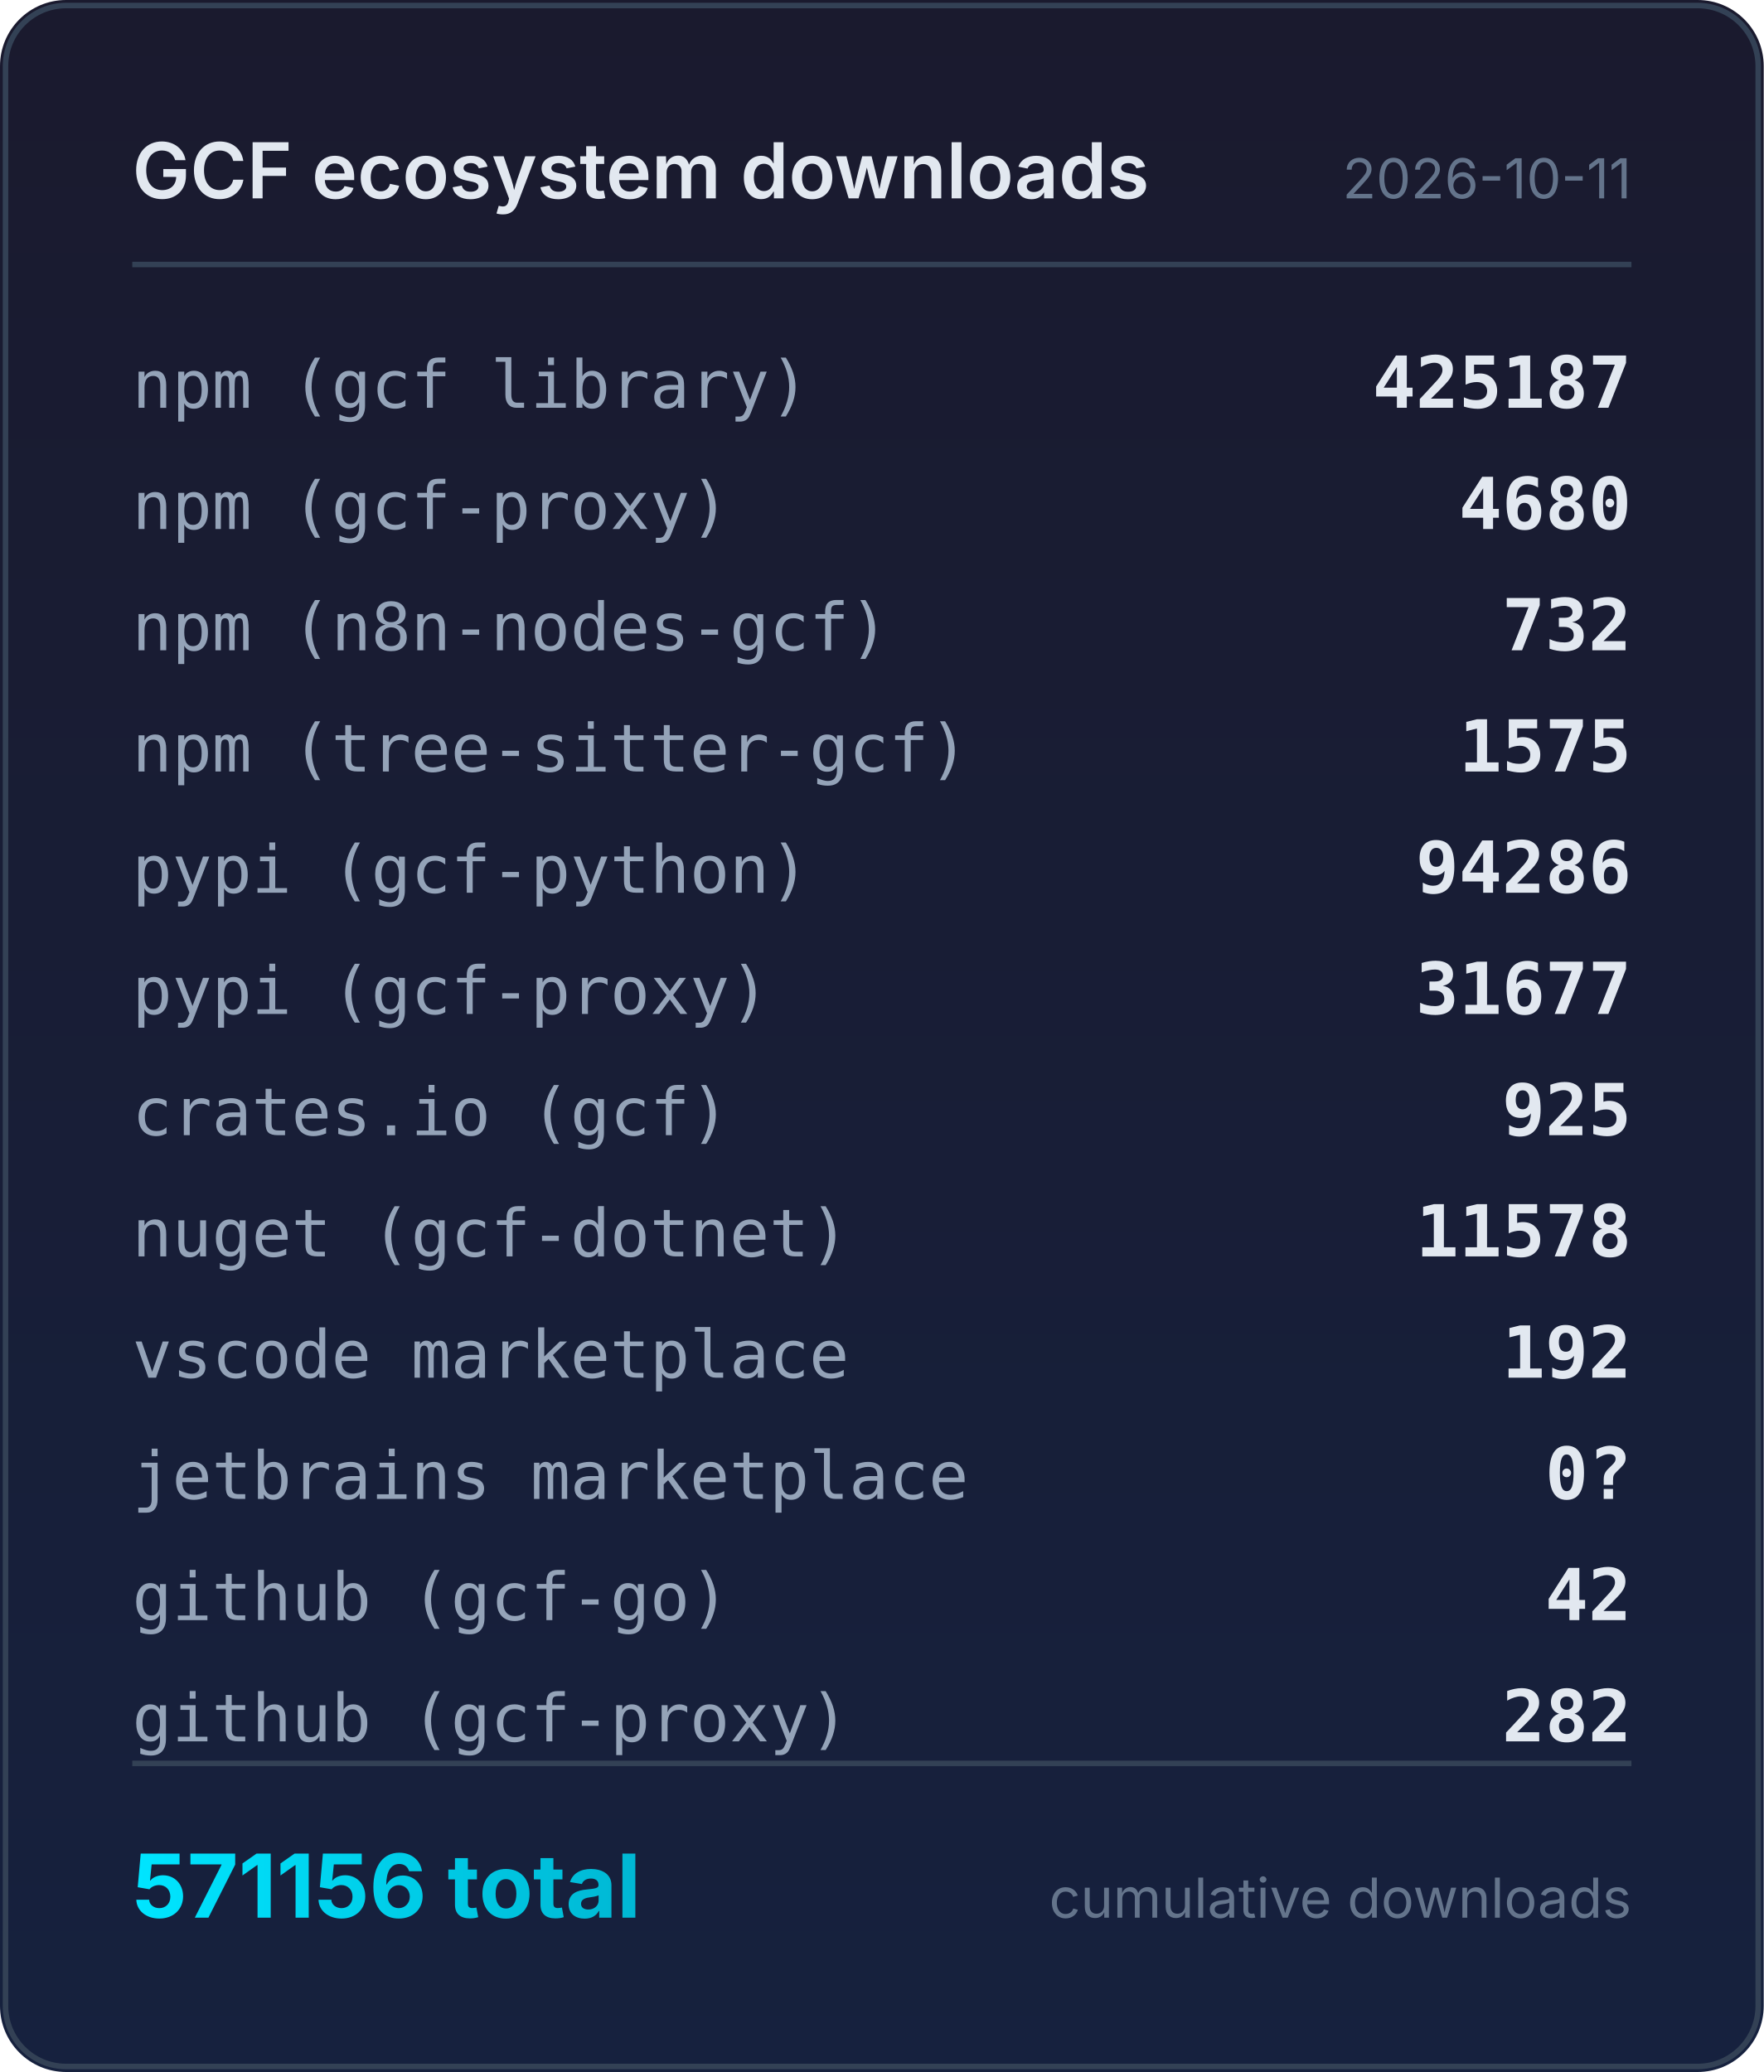
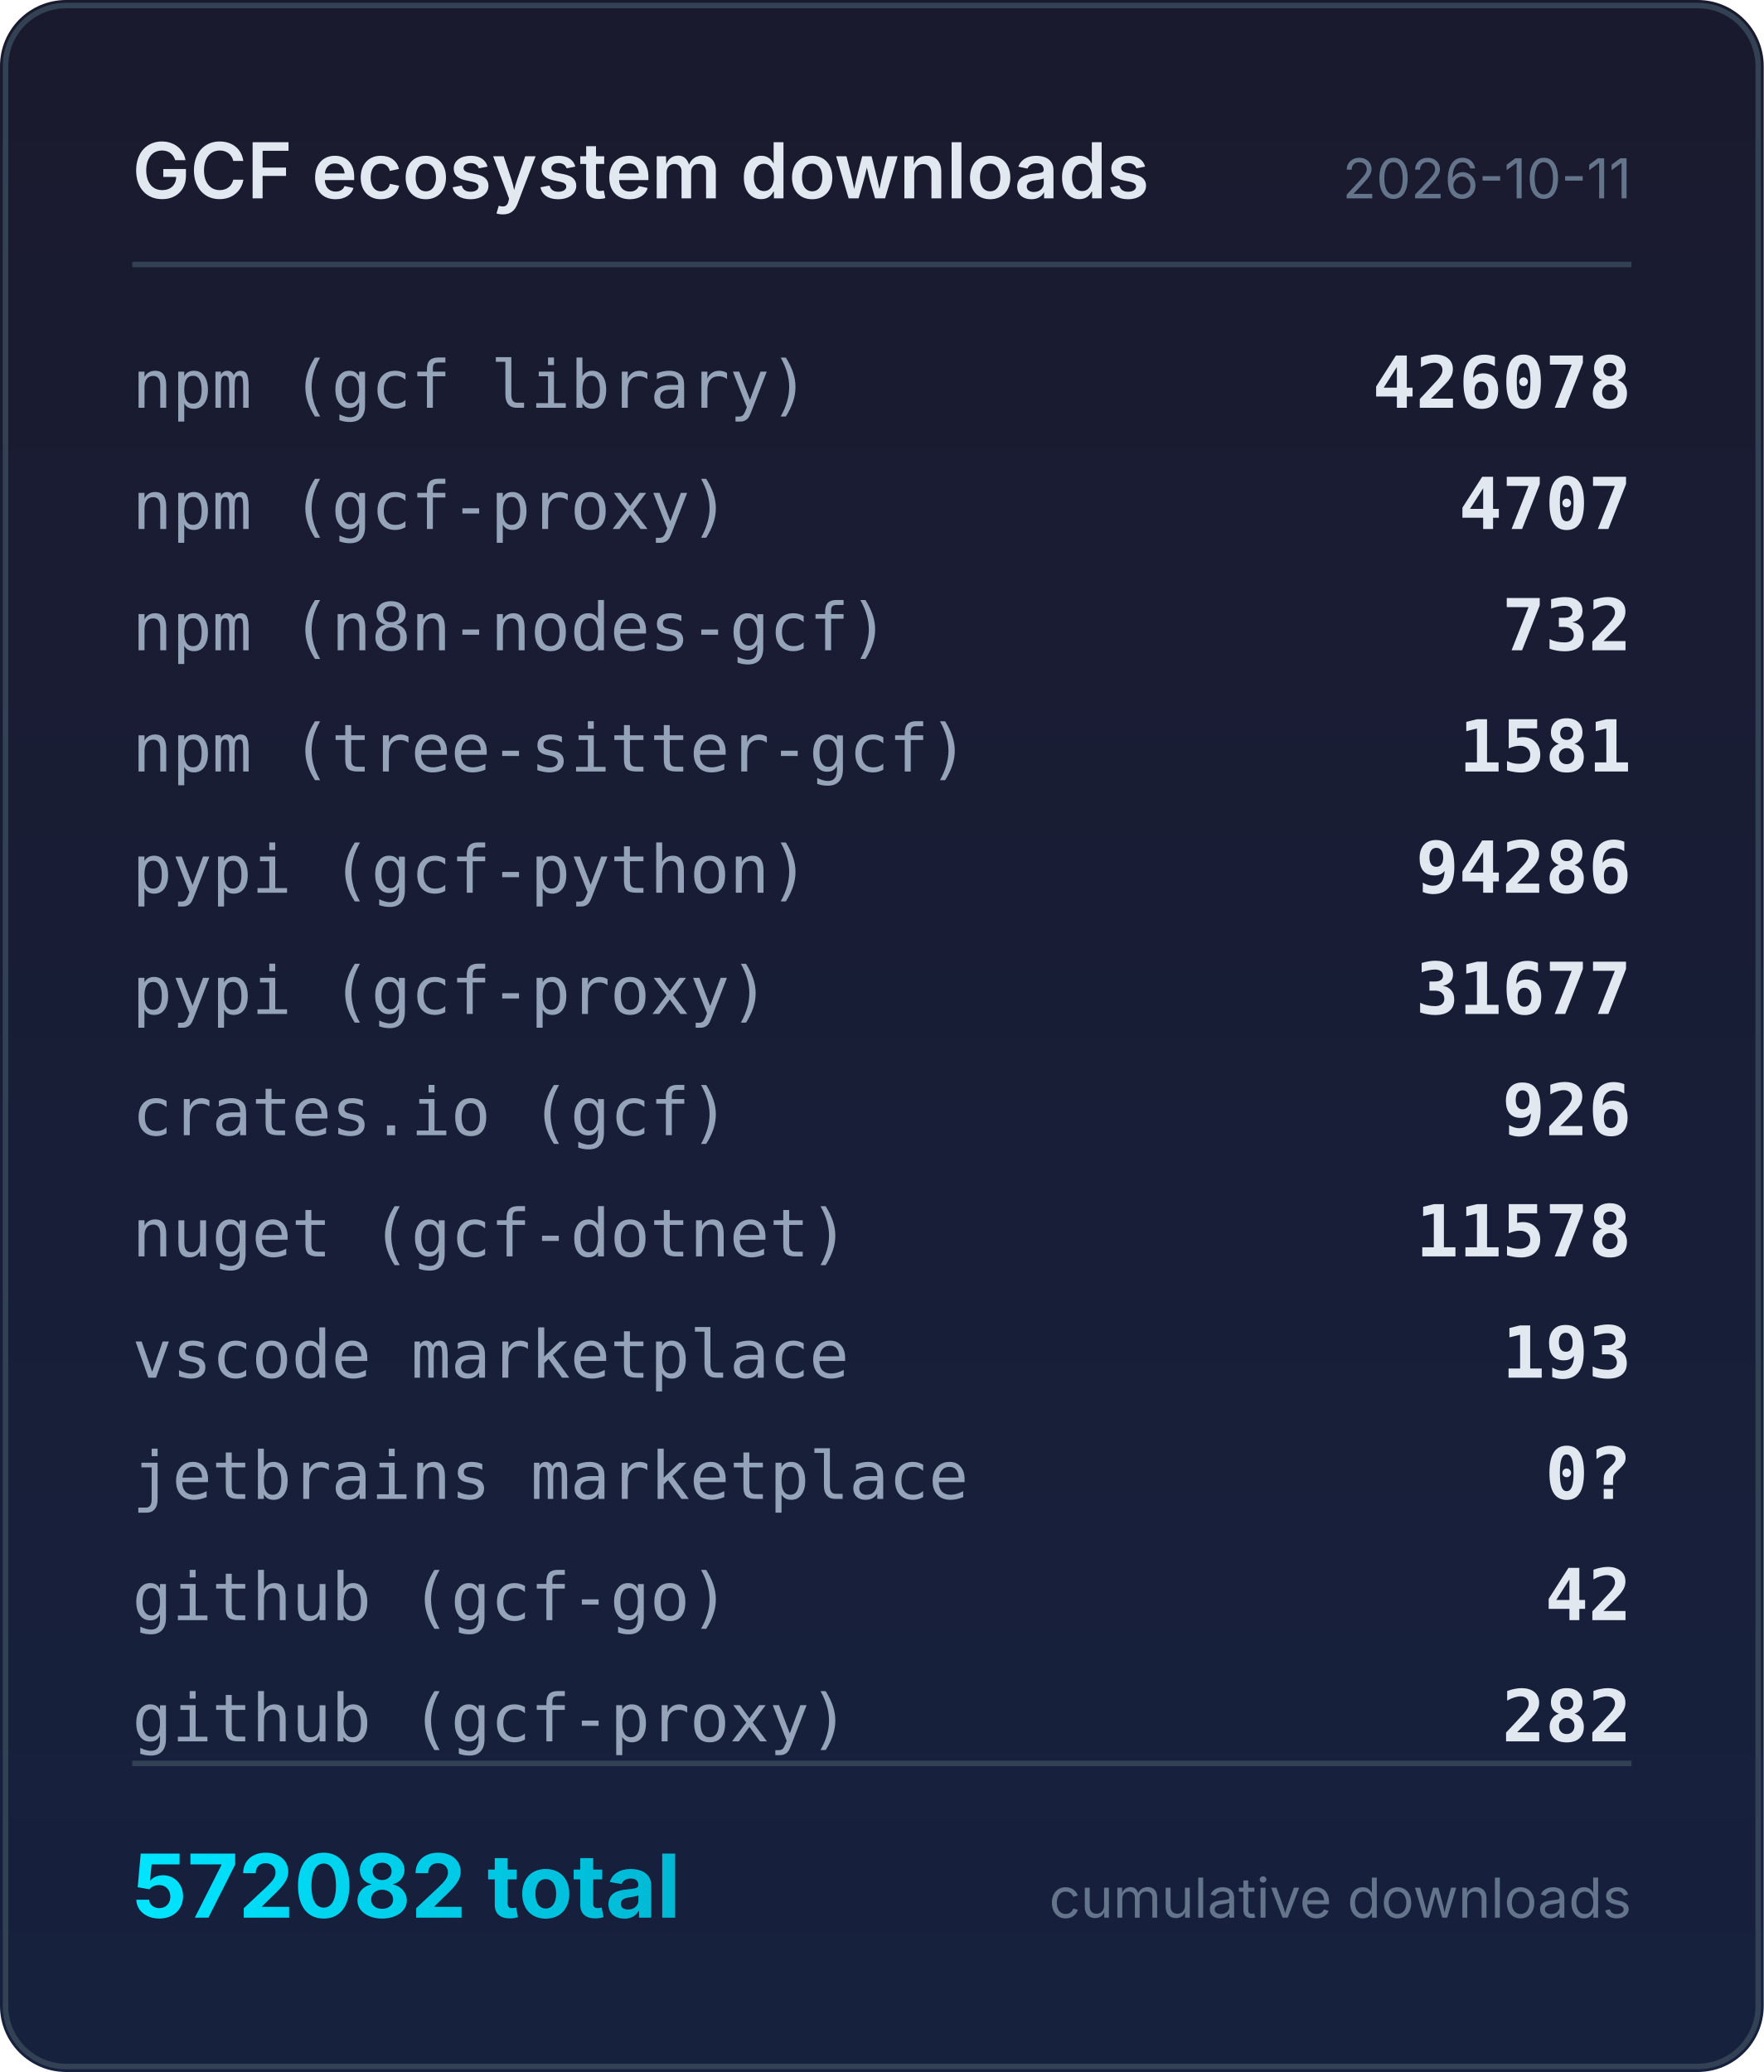
<svg xmlns="http://www.w3.org/2000/svg" width="320" height="376" viewBox="0 0 320 376">
  <defs>
    <linearGradient id="bg" x1="0" y1="0" x2="0" y2="1">
      <stop offset="0%" stop-color="#1a1a2e" />
      <stop offset="100%" stop-color="#16213e" />
    </linearGradient>
    <linearGradient id="accent" x1="0" y1="0" x2="1" y2="0">
      <stop offset="0%" stop-color="#00e5ff" />
      <stop offset="100%" stop-color="#00b8d4" />
    </linearGradient>
  </defs>
  <rect width="320" height="376" rx="12" fill="url(#bg)" />
  <rect x="1" y="1" width="318" height="374" rx="11" fill="none" stroke="#334155" stroke-width="1" />
  <text x="24" y="36" fill="#e2e8f0" font-family="system-ui,-apple-system,sans-serif" font-size="14" font-weight="600">GCF ecosystem downloads</text>
  <text x="296" y="36" fill="#64748b" font-family="system-ui,-apple-system,sans-serif" font-size="10" text-anchor="end">2026-10-11</text>
  <line x1="24" y1="48" x2="296" y2="48" stroke="#334155" stroke-width="1" />
  <text x="24" y="74" fill="#94a3b8" font-family="ui-monospace,monospace" font-size="12">npm (gcf library)</text>
-   <text x="296" y="74" fill="#e2e8f0" font-family="ui-monospace,monospace" font-size="13" font-weight="600" text-anchor="end">425187</text>
+   <text x="296" y="74" fill="#e2e8f0" font-family="ui-monospace,monospace" font-size="13" font-weight="600" text-anchor="end">426078</text>
  <text x="24" y="96" fill="#94a3b8" font-family="ui-monospace,monospace" font-size="12">npm (gcf-proxy)</text>
-   <text x="296" y="96" fill="#e2e8f0" font-family="ui-monospace,monospace" font-size="13" font-weight="600" text-anchor="end">4680</text>
+   <text x="296" y="96" fill="#e2e8f0" font-family="ui-monospace,monospace" font-size="13" font-weight="600" text-anchor="end">4707</text>
  <text x="24" y="118" fill="#94a3b8" font-family="ui-monospace,monospace" font-size="12">npm (n8n-nodes-gcf)</text>
  <text x="296" y="118" fill="#e2e8f0" font-family="ui-monospace,monospace" font-size="13" font-weight="600" text-anchor="end">732</text>
  <text x="24" y="140" fill="#94a3b8" font-family="ui-monospace,monospace" font-size="12">npm (tree-sitter-gcf)</text>
-   <text x="296" y="140" fill="#e2e8f0" font-family="ui-monospace,monospace" font-size="13" font-weight="600" text-anchor="end">1575</text>
+   <text x="296" y="140" fill="#e2e8f0" font-family="ui-monospace,monospace" font-size="13" font-weight="600" text-anchor="end">1581</text>
  <text x="24" y="162" fill="#94a3b8" font-family="ui-monospace,monospace" font-size="12">pypi (gcf-python)</text>
  <text x="296" y="162" fill="#e2e8f0" font-family="ui-monospace,monospace" font-size="13" font-weight="600" text-anchor="end">94286</text>
  <text x="24" y="184" fill="#94a3b8" font-family="ui-monospace,monospace" font-size="12">pypi (gcf-proxy)</text>
  <text x="296" y="184" fill="#e2e8f0" font-family="ui-monospace,monospace" font-size="13" font-weight="600" text-anchor="end">31677</text>
  <text x="24" y="206" fill="#94a3b8" font-family="ui-monospace,monospace" font-size="12">crates.io (gcf)</text>
-   <text x="296" y="206" fill="#e2e8f0" font-family="ui-monospace,monospace" font-size="13" font-weight="600" text-anchor="end">925</text>
+   <text x="296" y="206" fill="#e2e8f0" font-family="ui-monospace,monospace" font-size="13" font-weight="600" text-anchor="end">926</text>
  <text x="24" y="228" fill="#94a3b8" font-family="ui-monospace,monospace" font-size="12">nuget (gcf-dotnet)</text>
  <text x="296" y="228" fill="#e2e8f0" font-family="ui-monospace,monospace" font-size="13" font-weight="600" text-anchor="end">11578</text>
  <text x="24" y="250" fill="#94a3b8" font-family="ui-monospace,monospace" font-size="12">vscode marketplace</text>
-   <text x="296" y="250" fill="#e2e8f0" font-family="ui-monospace,monospace" font-size="13" font-weight="600" text-anchor="end">192</text>
+   <text x="296" y="250" fill="#e2e8f0" font-family="ui-monospace,monospace" font-size="13" font-weight="600" text-anchor="end">193</text>
  <text x="24" y="272" fill="#94a3b8" font-family="ui-monospace,monospace" font-size="12">jetbrains marketplace</text>
  <text x="296" y="272" fill="#e2e8f0" font-family="ui-monospace,monospace" font-size="13" font-weight="600" text-anchor="end">0?</text>
  <text x="24" y="294" fill="#94a3b8" font-family="ui-monospace,monospace" font-size="12">github (gcf-go)</text>
  <text x="296" y="294" fill="#e2e8f0" font-family="ui-monospace,monospace" font-size="13" font-weight="600" text-anchor="end">42</text>
  <text x="24" y="316" fill="#94a3b8" font-family="ui-monospace,monospace" font-size="12">github (gcf-proxy)</text>
  <text x="296" y="316" fill="#e2e8f0" font-family="ui-monospace,monospace" font-size="13" font-weight="600" text-anchor="end">282</text>
  <line x1="24" y1="320" x2="296" y2="320" stroke="#334155" stroke-width="1" />
-   <text x="24" y="348" fill="url(#accent)" font-family="system-ui,-apple-system,sans-serif" font-size="16" font-weight="700">571156 total</text>
+   <text x="24" y="348" fill="url(#accent)" font-family="system-ui,-apple-system,sans-serif" font-size="16" font-weight="700">572082 total</text>
  <text x="296" y="348" fill="#64748b" font-family="system-ui,-apple-system,sans-serif" font-size="10" text-anchor="end">cumulative downloads</text>
</svg>
